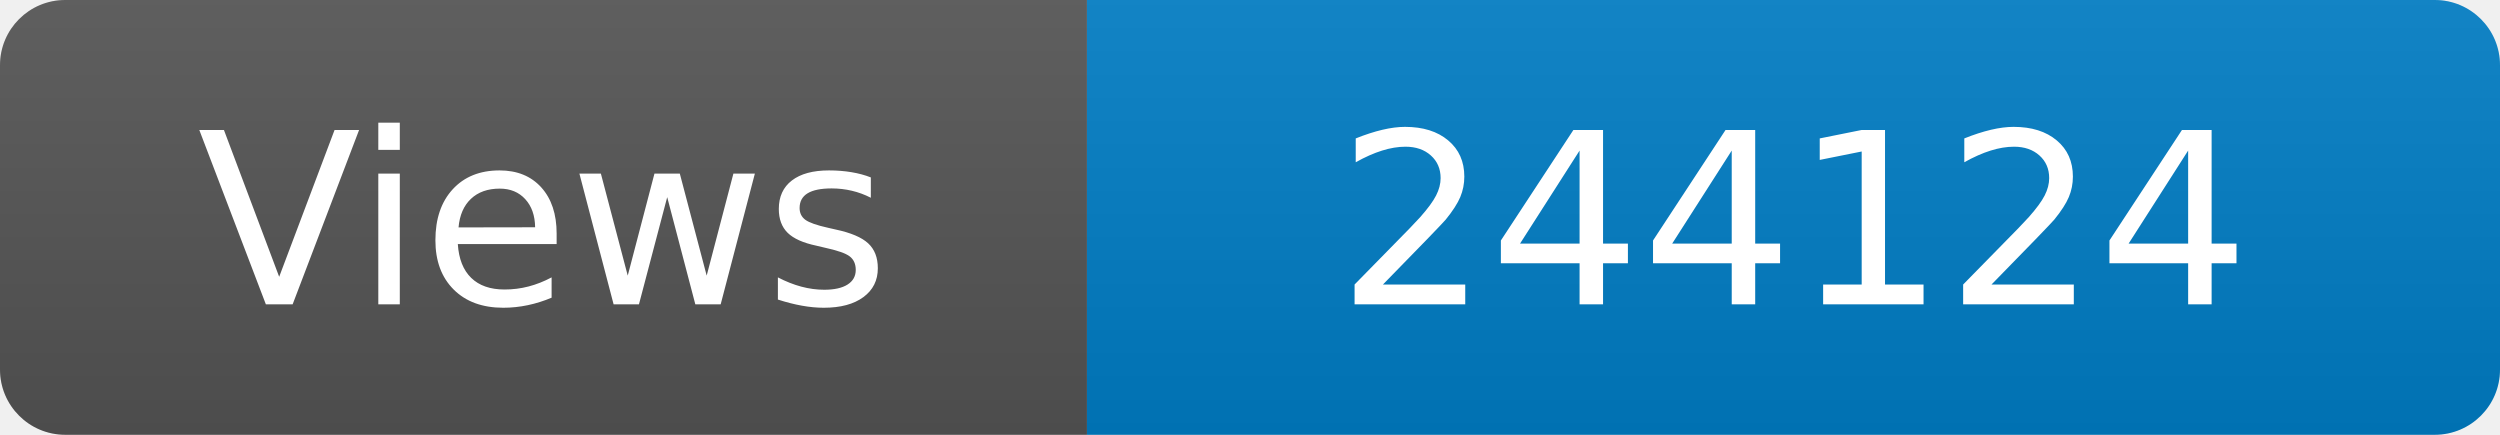
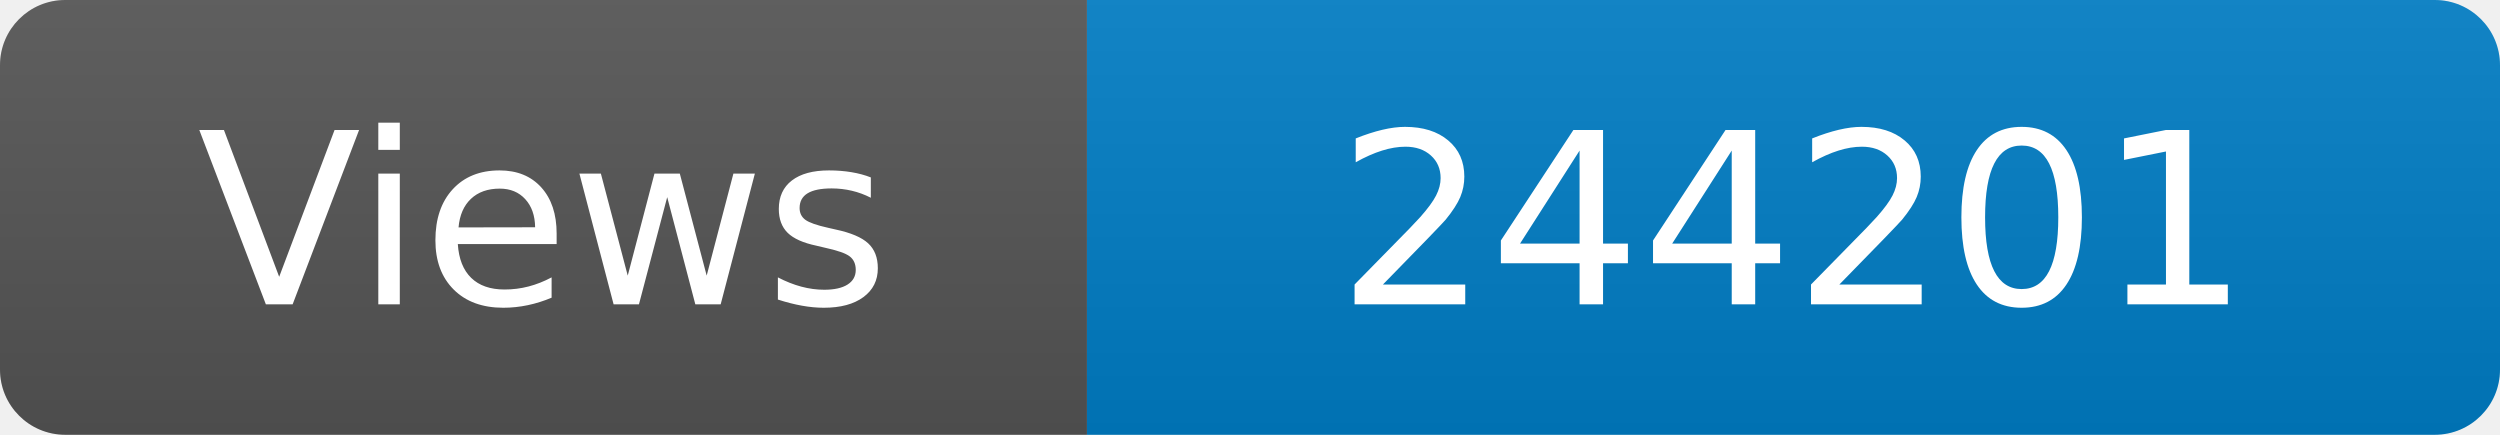
<svg xmlns="http://www.w3.org/2000/svg" width="115" height="20" role="img" aria-label="Maintained?: yes">
  <linearGradient id="s" x2="0" y2="100%">
    <stop offset="0" stop-color="#bbb" stop-opacity=".1" />
    <stop offset="1" stop-opacity=".1" />
  </linearGradient>
  <clipPath id="r">
    <rect width="115" height="20" rx="3" fill="#fff" />
  </clipPath>
  <g clip-path="url(#r)">
    <rect width="50" height="20" fill="#555" />
    <rect x="50" width="160" height="20" fill="#007ec6" />
    <rect width="115" height="20" fill="url(#s)" />
  </g>
  <g fill="#fff" text-anchor="middle" font-family="Verdana,Geneva,DejaVu Sans,sans-serif" font-size="110">
    <text x="250" y="140" transform="scale(.1)" fill="#fff">Views</text>
-     <text x="825" y="140" transform="scale(.1)" fill="#fff">244124</text>
+     <text x="825" y="140" transform="scale(.1)" fill="#fff">244201</text>
  </g>
</svg>
